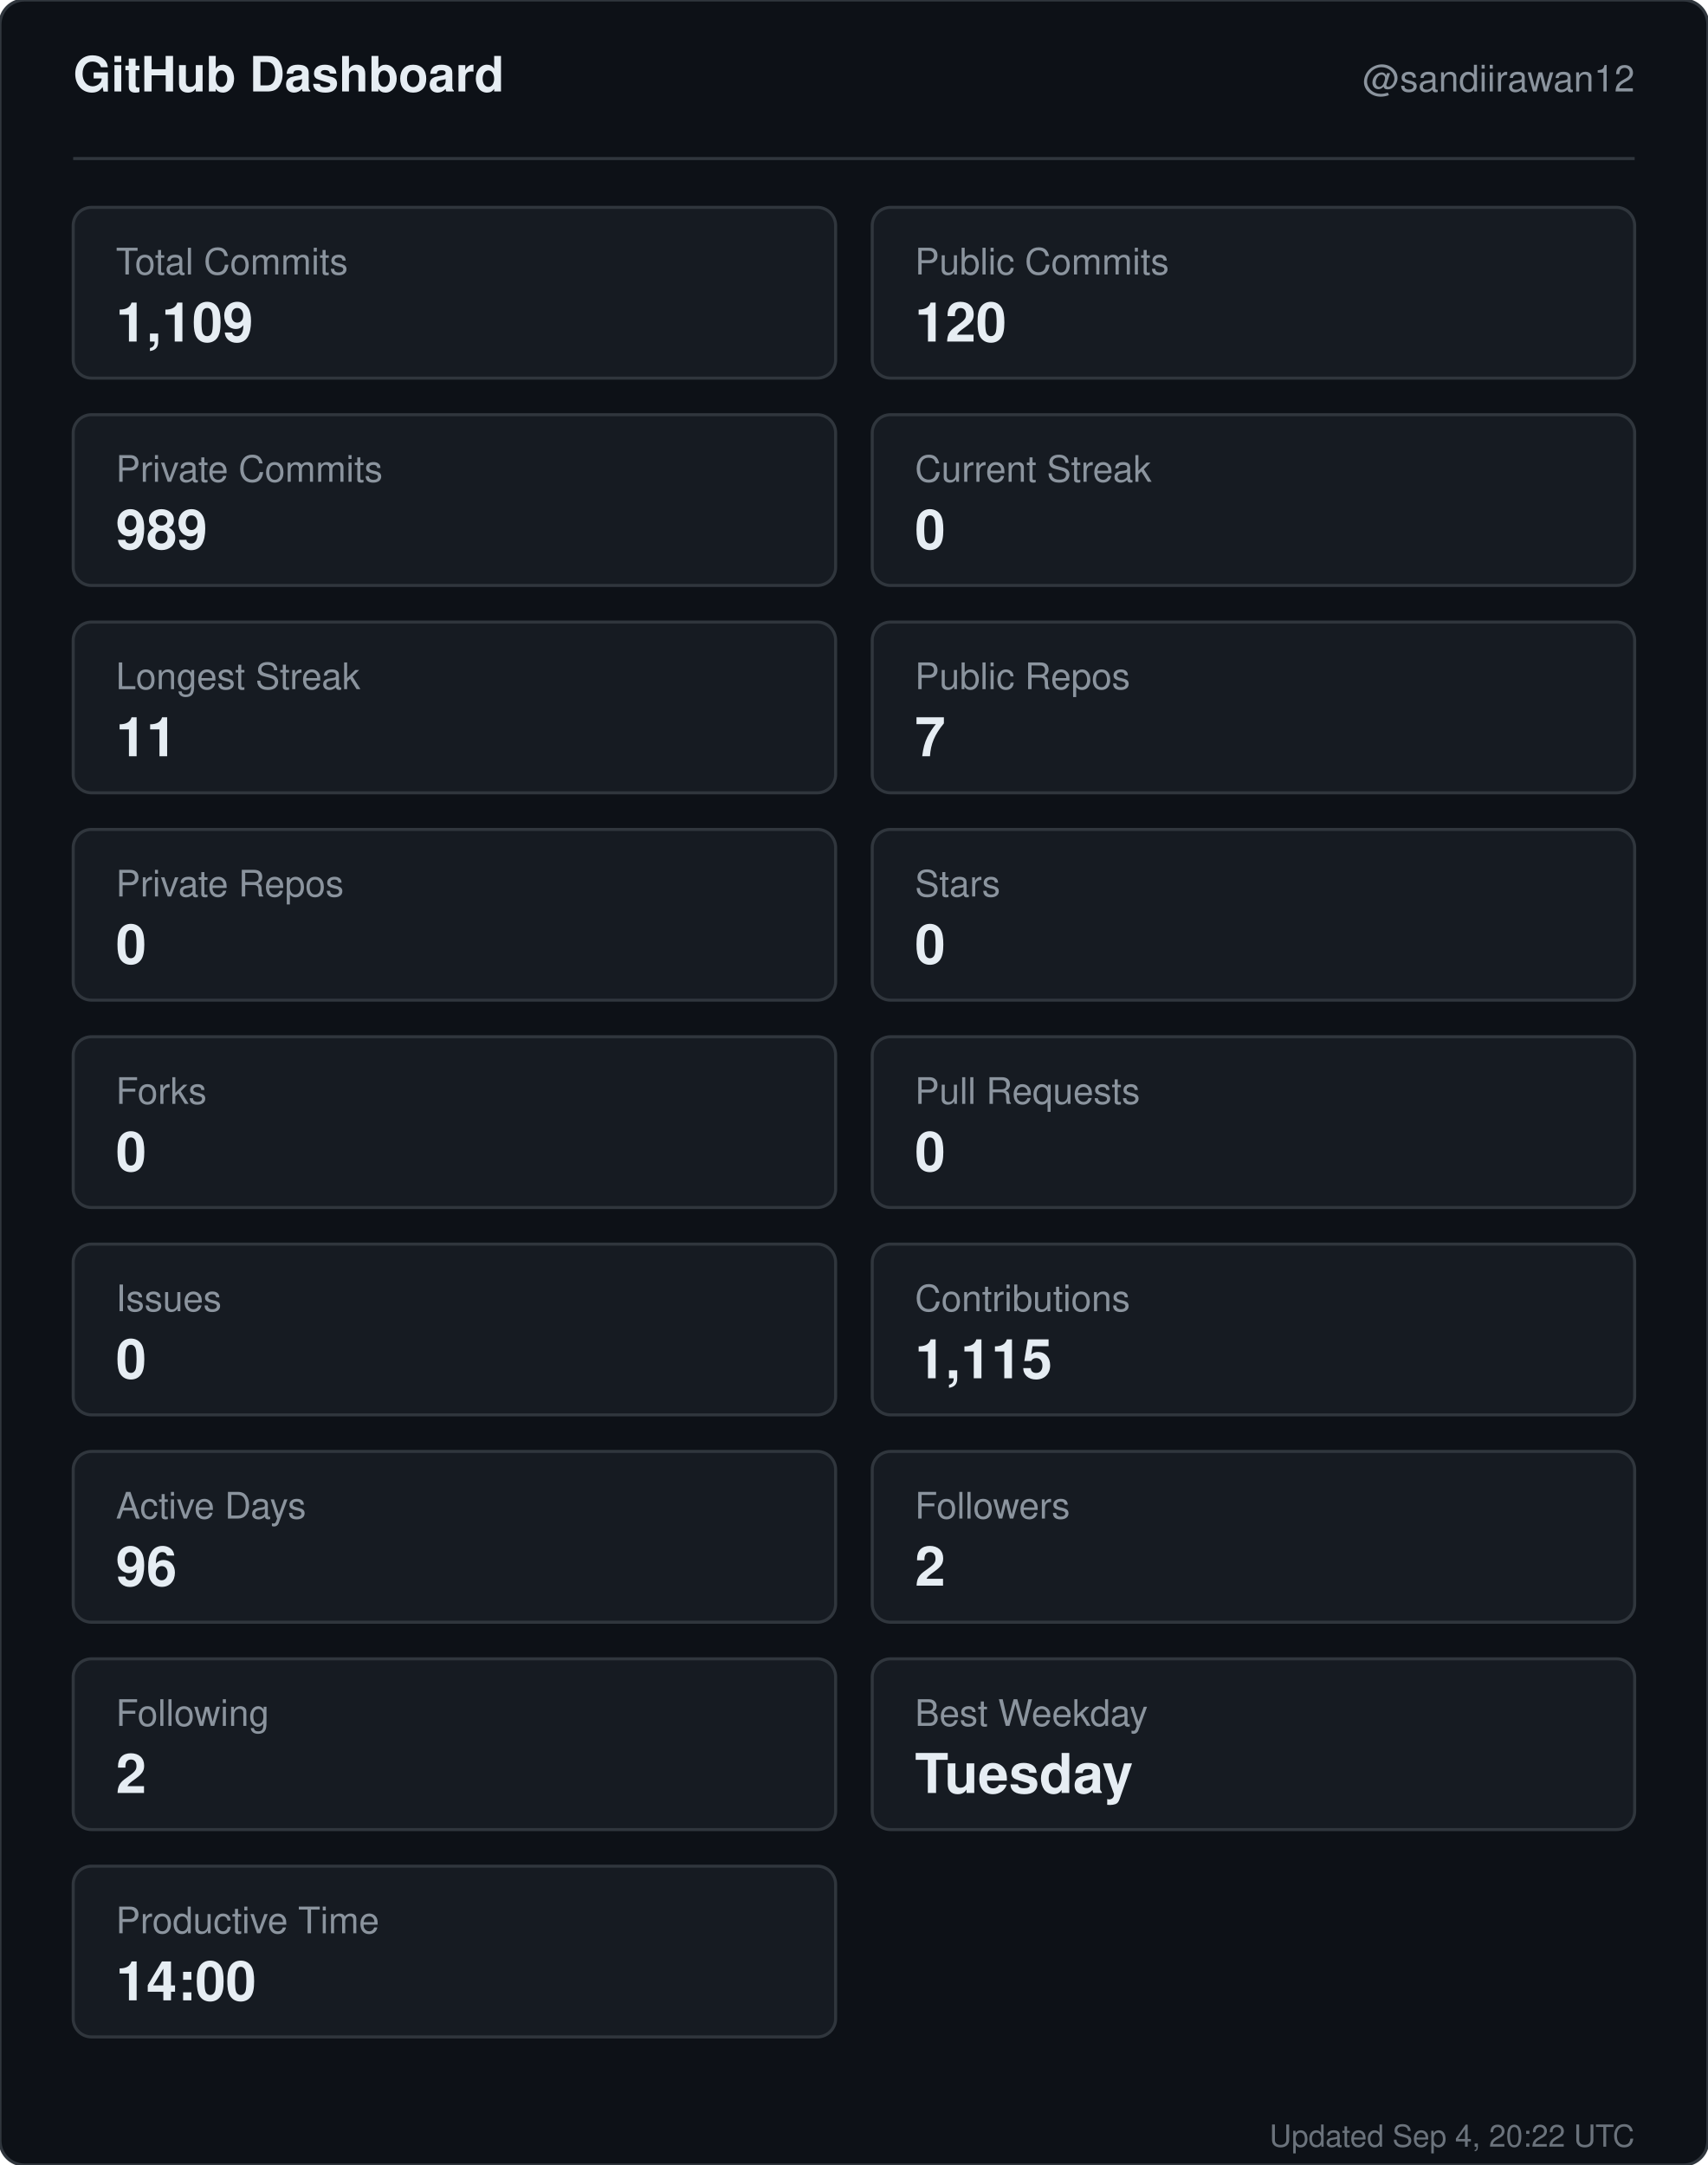
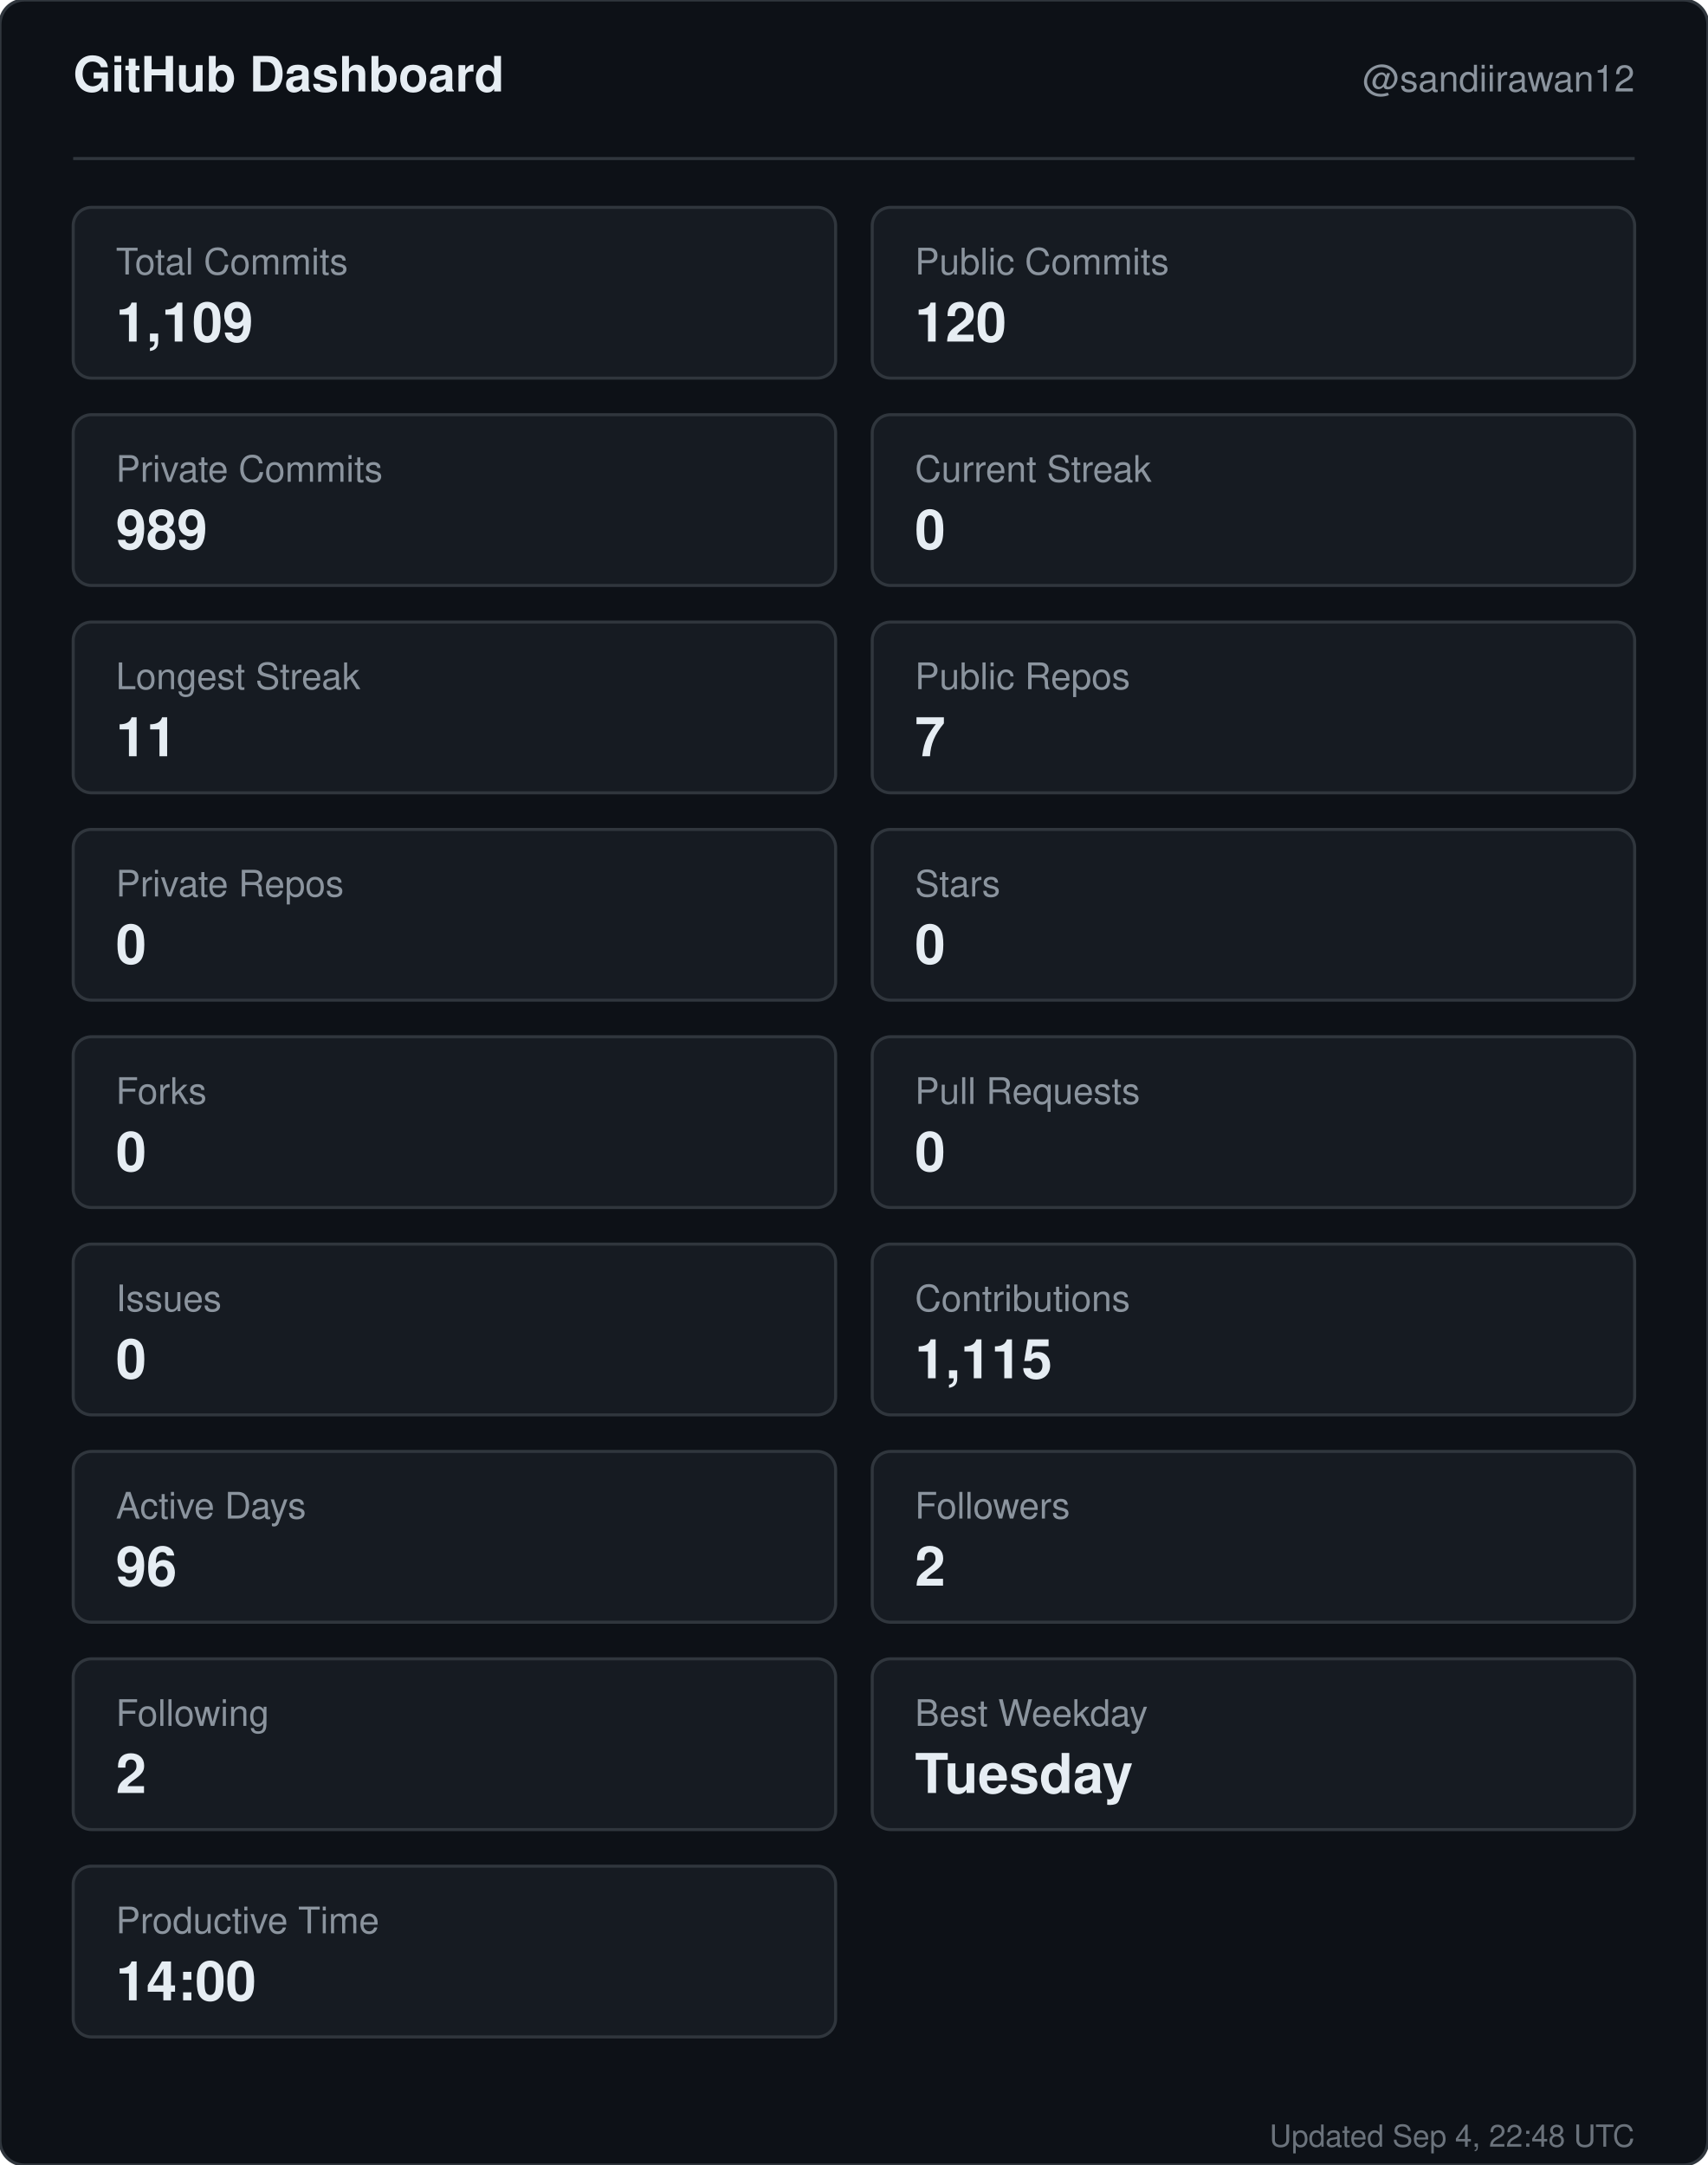
<svg xmlns="http://www.w3.org/2000/svg" width="560" height="710" viewBox="0 0 560 710" role="img" aria-label="GitHub dashboard for sandiirawan12">
  <rect width="560" height="710" rx="8" fill="#0d1117" stroke="#30363d" />
  <g font-family="-apple-system, BlinkMacSystemFont, Segoe UI, Helvetica, Arial, sans-serif">
    <text x="24" y="30" fill="#e6edf3" font-size="16" font-weight="700">GitHub Dashboard</text>
    <text x="536" y="30" fill="#8b949e" font-size="12" text-anchor="end">@sandiirawan12</text>
    <line x1="24" y1="52" x2="536" y2="52" stroke="#30363d" />
    <rect x="24" y="68" width="250" height="56" rx="6" fill="#161b22" stroke="#30363d" />
    <text x="38" y="90" fill="#8b949e" font-size="12">Total Commits</text>
    <text x="38" y="112" fill="#e6edf3" font-size="18" font-weight="700">1,109</text>
    <rect x="286" y="68" width="250" height="56" rx="6" fill="#161b22" stroke="#30363d" />
    <text x="300" y="90" fill="#8b949e" font-size="12">Public Commits</text>
    <text x="300" y="112" fill="#e6edf3" font-size="18" font-weight="700">120</text>
    <rect x="24" y="136" width="250" height="56" rx="6" fill="#161b22" stroke="#30363d" />
    <text x="38" y="158" fill="#8b949e" font-size="12">Private Commits</text>
    <text x="38" y="180" fill="#e6edf3" font-size="18" font-weight="700">989</text>
    <rect x="286" y="136" width="250" height="56" rx="6" fill="#161b22" stroke="#30363d" />
    <text x="300" y="158" fill="#8b949e" font-size="12">Current Streak</text>
    <text x="300" y="180" fill="#e6edf3" font-size="18" font-weight="700">0</text>
    <rect x="24" y="204" width="250" height="56" rx="6" fill="#161b22" stroke="#30363d" />
    <text x="38" y="226" fill="#8b949e" font-size="12">Longest Streak</text>
    <text x="38" y="248" fill="#e6edf3" font-size="18" font-weight="700">11</text>
    <rect x="286" y="204" width="250" height="56" rx="6" fill="#161b22" stroke="#30363d" />
    <text x="300" y="226" fill="#8b949e" font-size="12">Public Repos</text>
    <text x="300" y="248" fill="#e6edf3" font-size="18" font-weight="700">7</text>
    <rect x="24" y="272" width="250" height="56" rx="6" fill="#161b22" stroke="#30363d" />
    <text x="38" y="294" fill="#8b949e" font-size="12">Private Repos</text>
    <text x="38" y="316" fill="#e6edf3" font-size="18" font-weight="700">0</text>
    <rect x="286" y="272" width="250" height="56" rx="6" fill="#161b22" stroke="#30363d" />
    <text x="300" y="294" fill="#8b949e" font-size="12">Stars</text>
    <text x="300" y="316" fill="#e6edf3" font-size="18" font-weight="700">0</text>
    <rect x="24" y="340" width="250" height="56" rx="6" fill="#161b22" stroke="#30363d" />
    <text x="38" y="362" fill="#8b949e" font-size="12">Forks</text>
    <text x="38" y="384" fill="#e6edf3" font-size="18" font-weight="700">0</text>
    <rect x="286" y="340" width="250" height="56" rx="6" fill="#161b22" stroke="#30363d" />
    <text x="300" y="362" fill="#8b949e" font-size="12">Pull Requests</text>
    <text x="300" y="384" fill="#e6edf3" font-size="18" font-weight="700">0</text>
    <rect x="24" y="408" width="250" height="56" rx="6" fill="#161b22" stroke="#30363d" />
    <text x="38" y="430" fill="#8b949e" font-size="12">Issues</text>
    <text x="38" y="452" fill="#e6edf3" font-size="18" font-weight="700">0</text>
    <rect x="286" y="408" width="250" height="56" rx="6" fill="#161b22" stroke="#30363d" />
    <text x="300" y="430" fill="#8b949e" font-size="12">Contributions</text>
    <text x="300" y="452" fill="#e6edf3" font-size="18" font-weight="700">1,115</text>
    <rect x="24" y="476" width="250" height="56" rx="6" fill="#161b22" stroke="#30363d" />
    <text x="38" y="498" fill="#8b949e" font-size="12">Active Days</text>
    <text x="38" y="520" fill="#e6edf3" font-size="18" font-weight="700">96</text>
    <rect x="286" y="476" width="250" height="56" rx="6" fill="#161b22" stroke="#30363d" />
    <text x="300" y="498" fill="#8b949e" font-size="12">Followers</text>
    <text x="300" y="520" fill="#e6edf3" font-size="18" font-weight="700">2</text>
    <rect x="24" y="544" width="250" height="56" rx="6" fill="#161b22" stroke="#30363d" />
    <text x="38" y="566" fill="#8b949e" font-size="12">Following</text>
    <text x="38" y="588" fill="#e6edf3" font-size="18" font-weight="700">2</text>
    <rect x="286" y="544" width="250" height="56" rx="6" fill="#161b22" stroke="#30363d" />
    <text x="300" y="566" fill="#8b949e" font-size="12">Best Weekday</text>
    <text x="300" y="588" fill="#e6edf3" font-size="18" font-weight="700">Tuesday</text>
    <rect x="24" y="612" width="250" height="56" rx="6" fill="#161b22" stroke="#30363d" />
    <text x="38" y="634" fill="#8b949e" font-size="12">Productive Time</text>
    <text x="38" y="656" fill="#e6edf3" font-size="18" font-weight="700">14:00</text>
-     <text x="536" y="704" fill="#8b949e" font-size="10" text-anchor="end" opacity="0.75">Updated Sep 4, 20:22 UTC</text>
+     <text x="536" y="704" fill="#8b949e" font-size="10" text-anchor="end" opacity="0.75">Updated Sep 4, 22:48 UTC</text>
  </g>
</svg>
